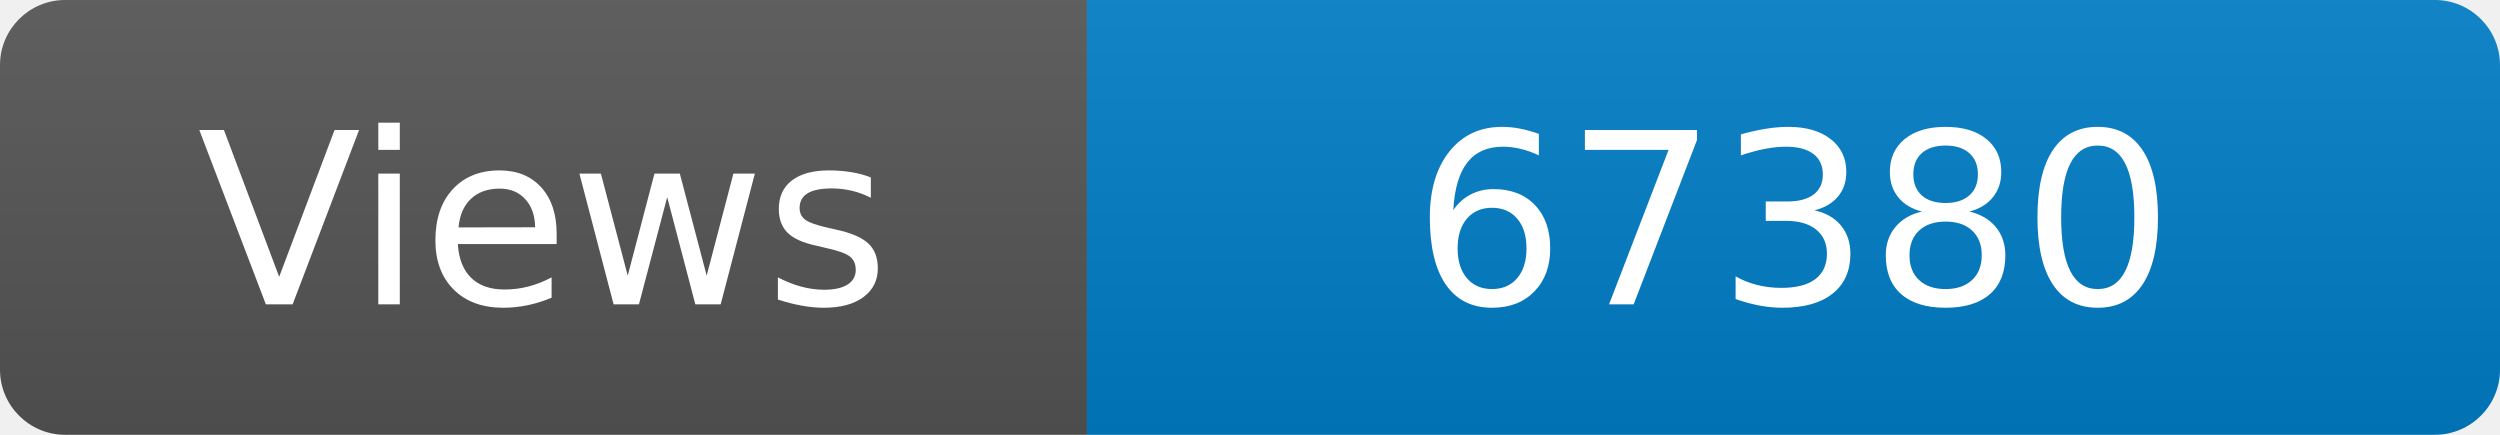
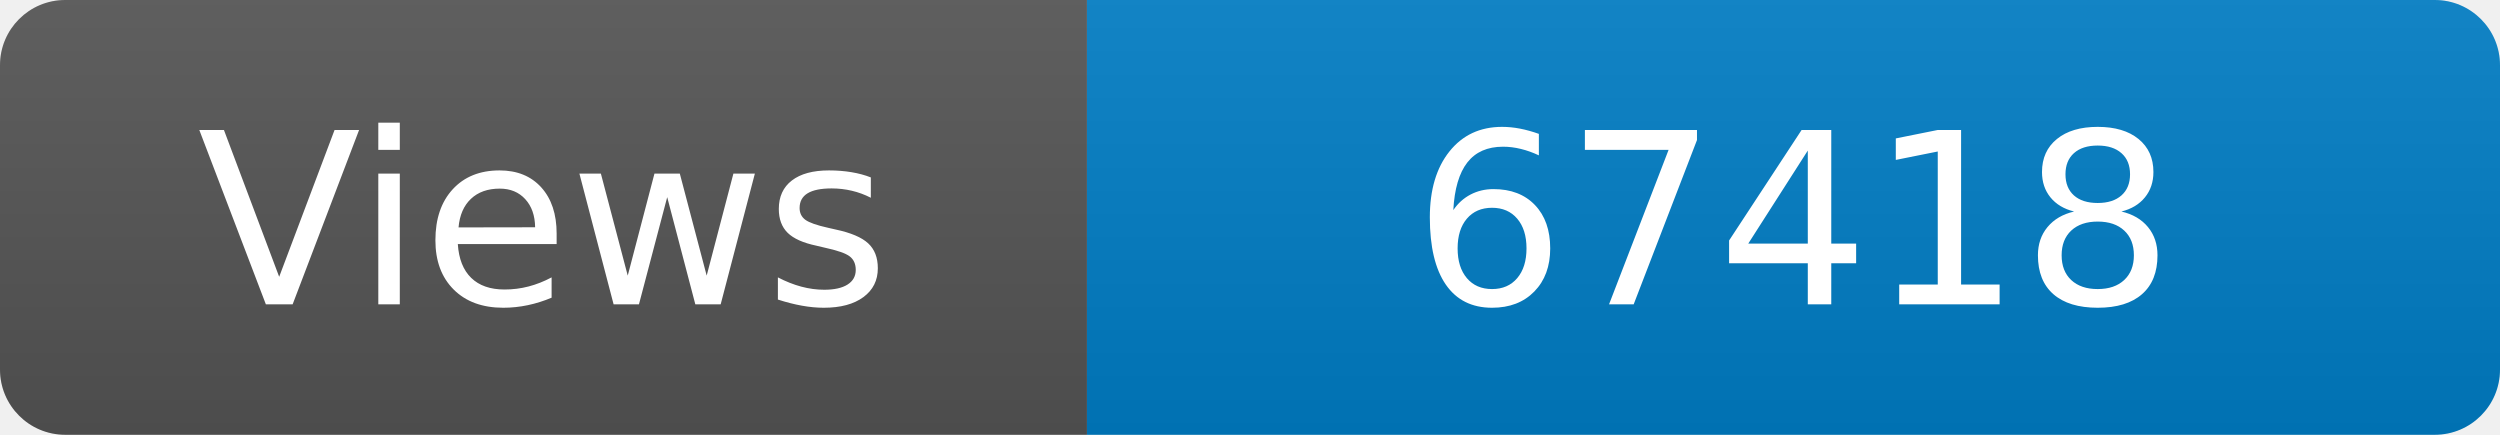
<svg xmlns="http://www.w3.org/2000/svg" width="115" height="20" role="img" aria-label="Maintained?: yes">
  <linearGradient id="s" x2="0" y2="100%">
    <stop offset="0" stop-color="#bbb" stop-opacity=".1" />
    <stop offset="1" stop-opacity=".1" />
  </linearGradient>
  <clipPath id="r">
    <rect width="115" height="20" rx="3" fill="#fff" />
  </clipPath>
  <g clip-path="url(#r)">
    <rect width="50" height="20" fill="#555" />
    <rect x="50" width="160" height="20" fill="#007ec6" />
    <rect width="115" height="20" fill="url(#s)" />
  </g>
  <g fill="#fff" text-anchor="middle" font-family="Verdana,Geneva,DejaVu Sans,sans-serif" font-size="110">
    <text x="250" y="140" transform="scale(.1)" fill="#fff">Views</text>
-     <text x="825" y="140" transform="scale(.1)" fill="#fff">67380</text>
+     <text x="825" y="140" transform="scale(.1)" fill="#fff">67418</text>
  </g>
</svg>
